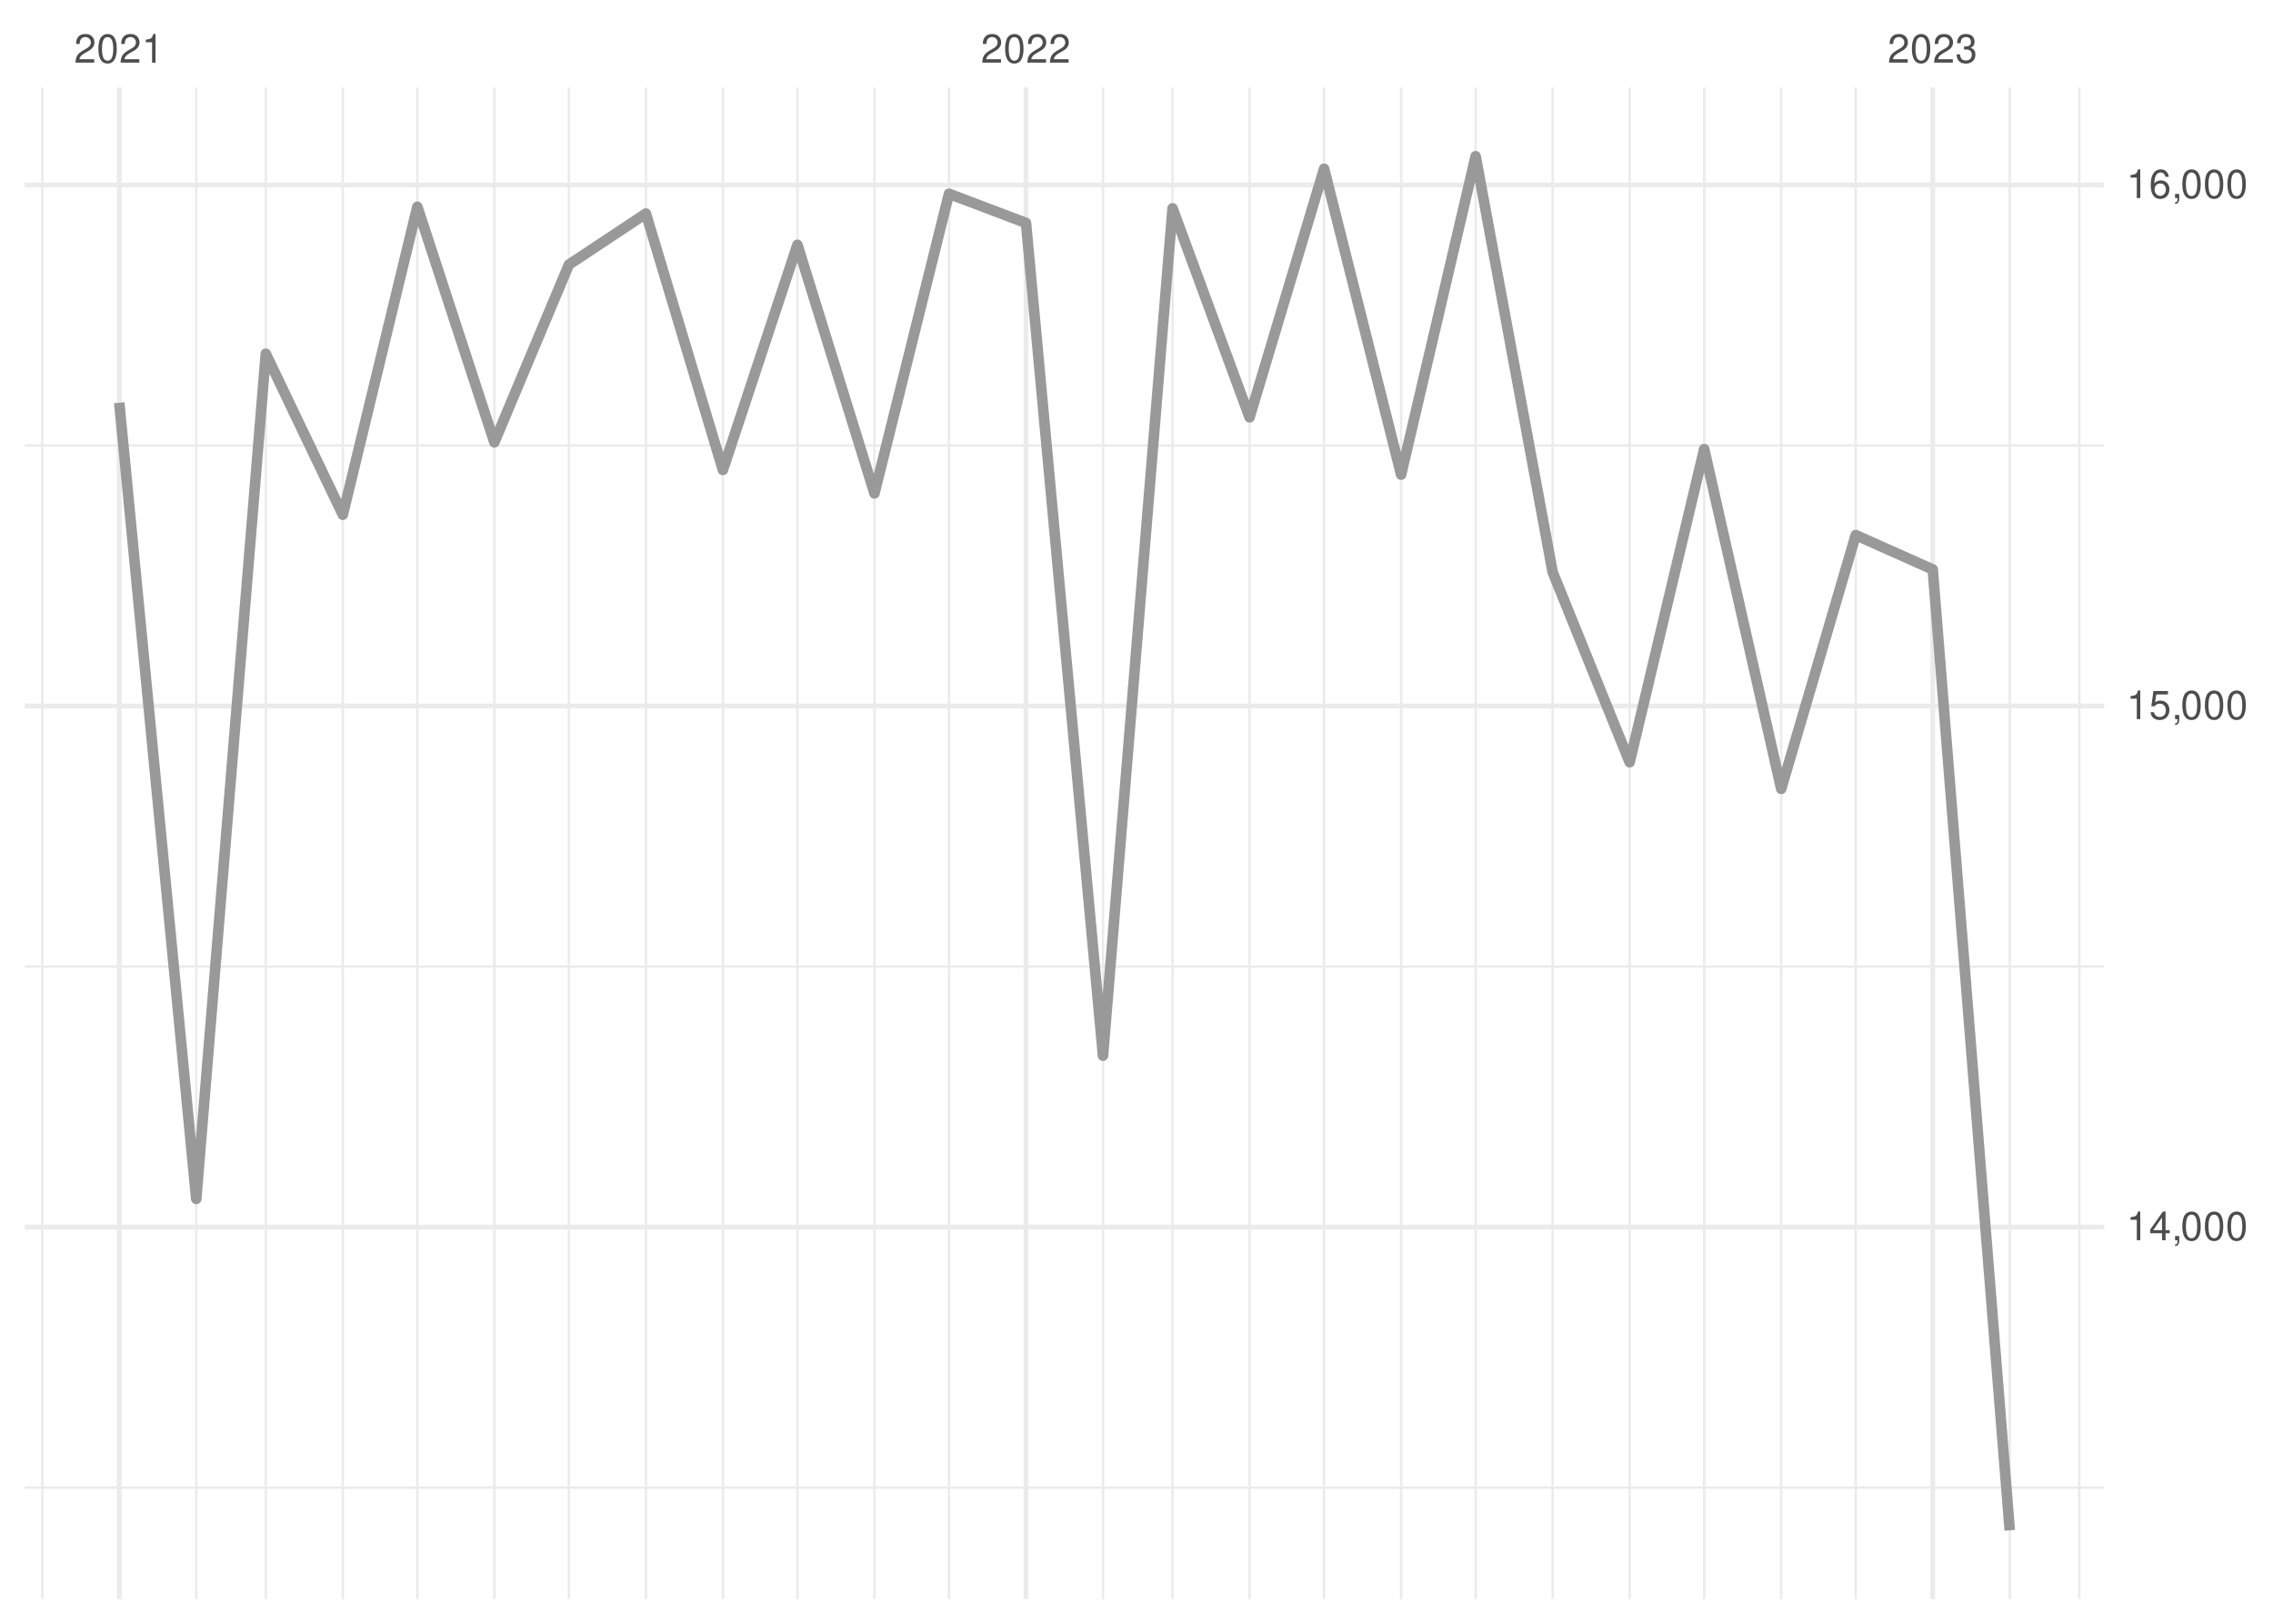
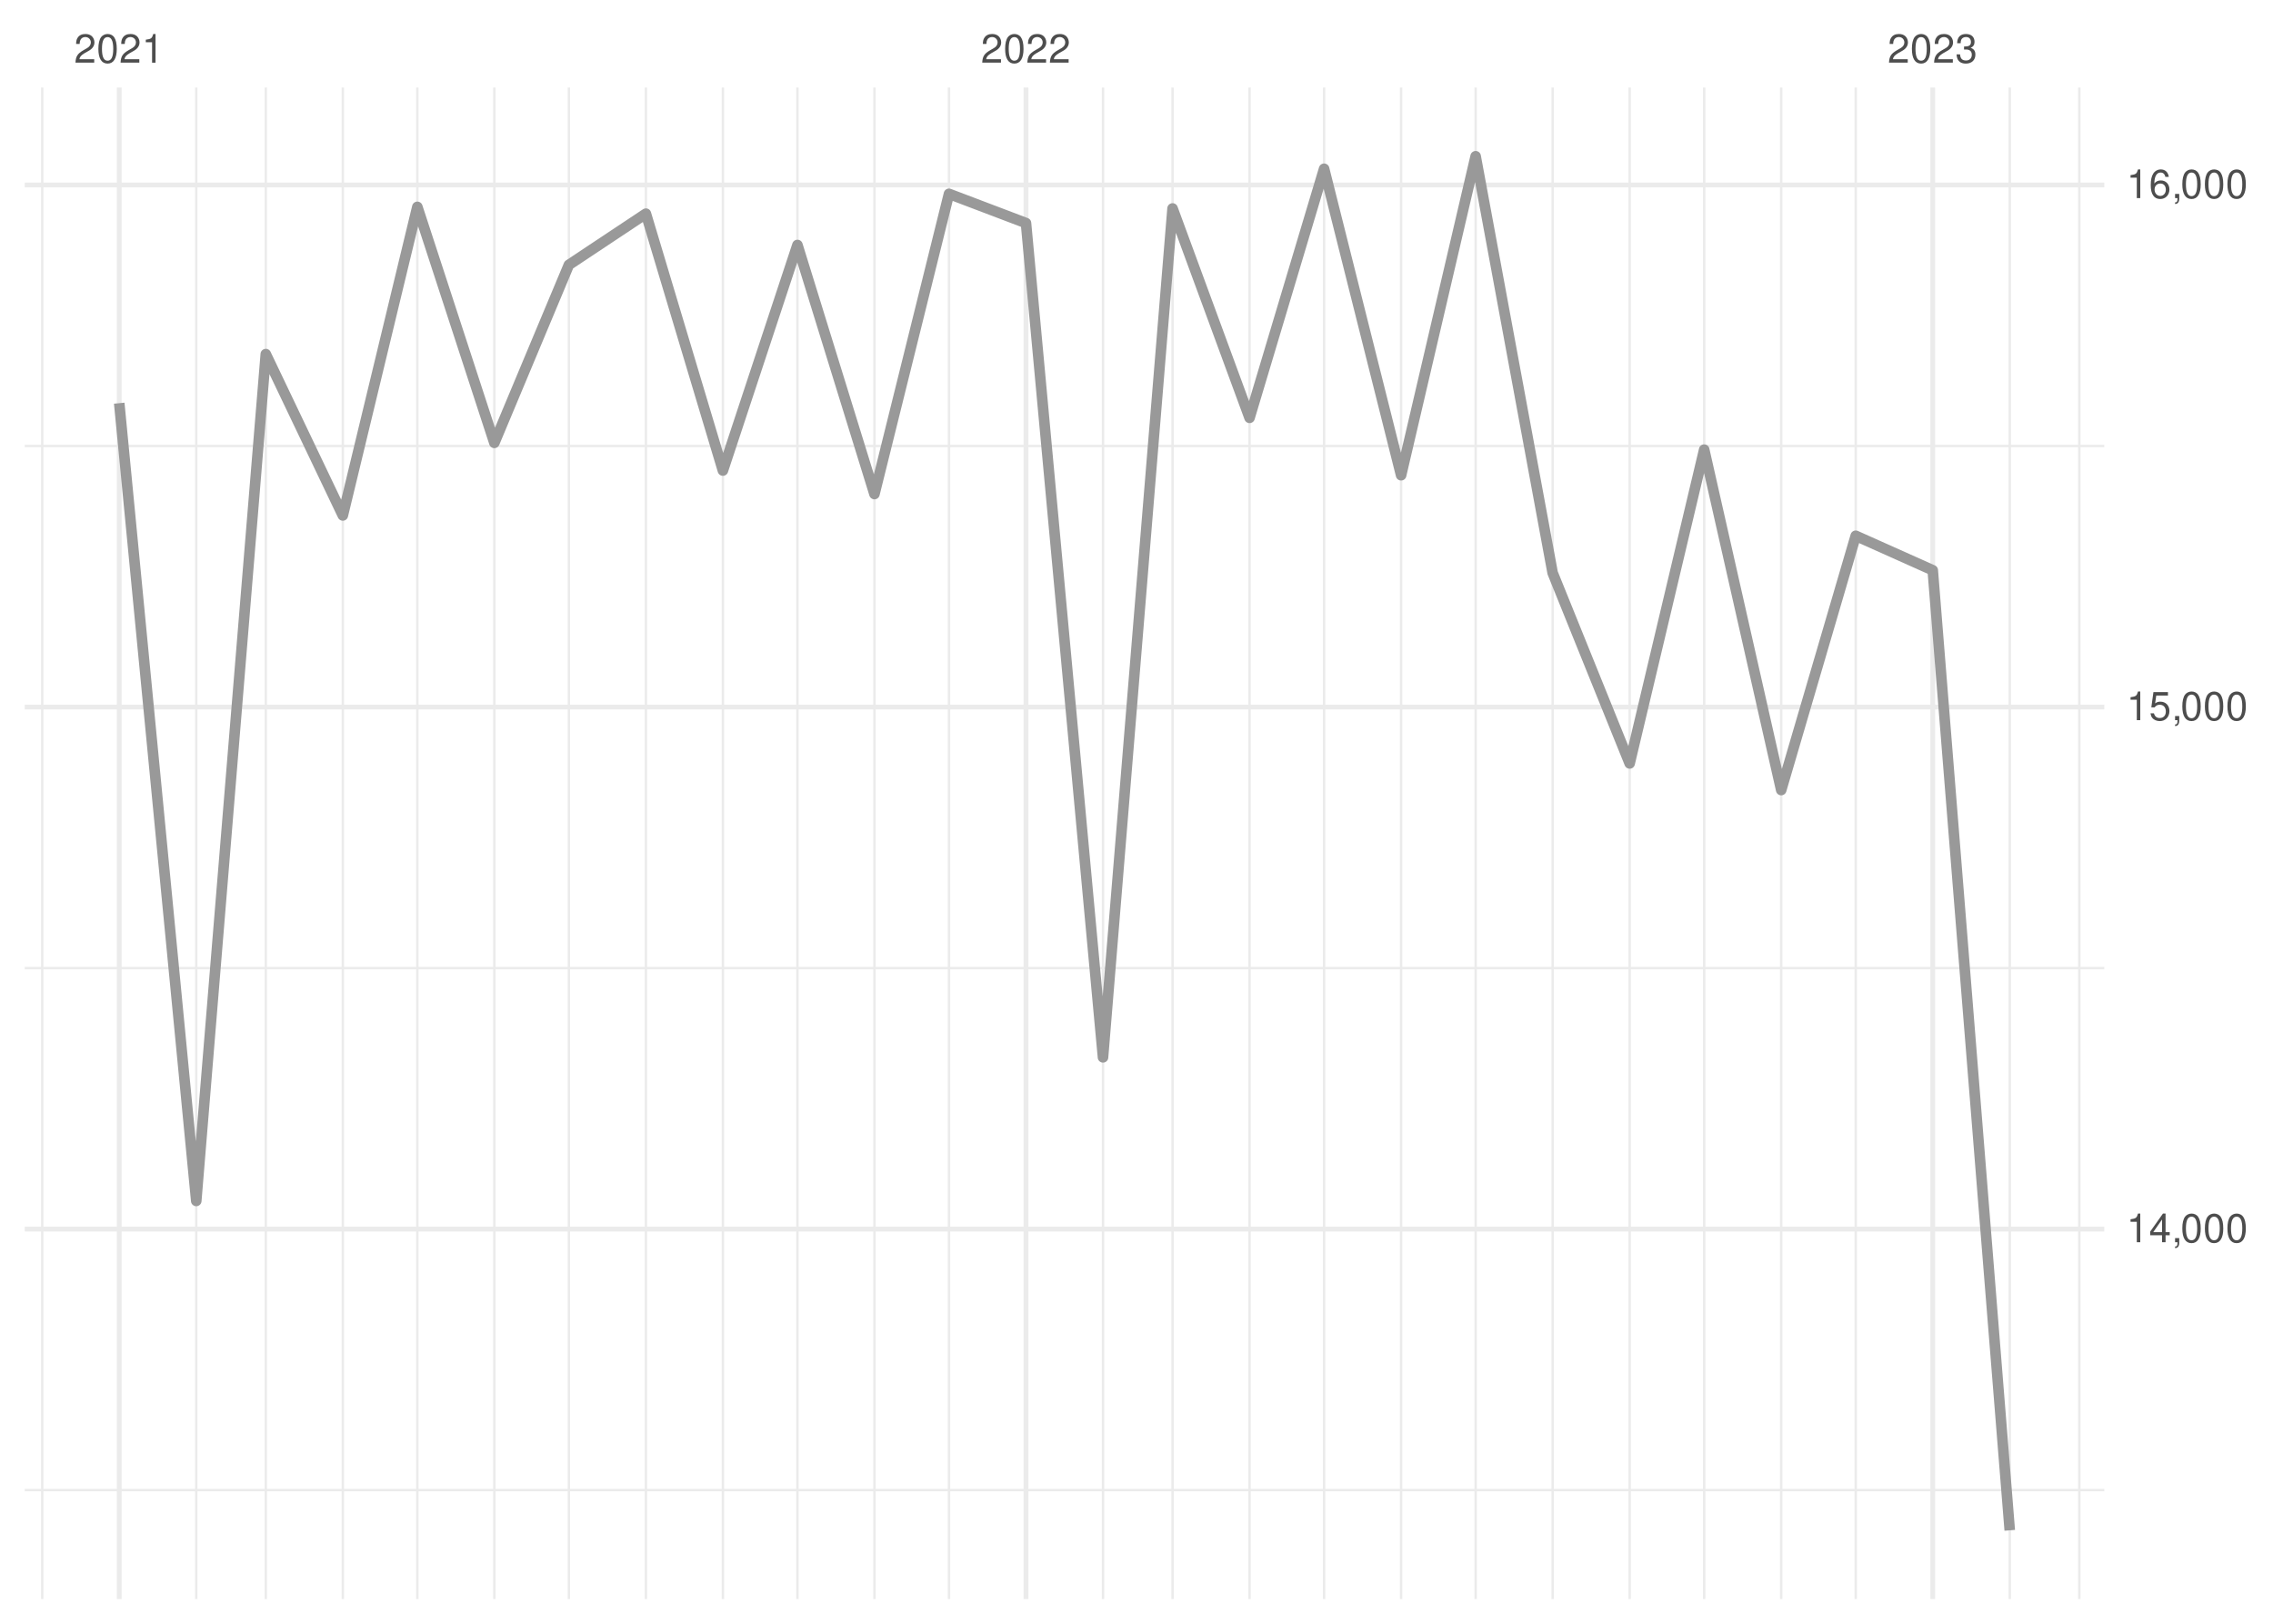
<svg xmlns="http://www.w3.org/2000/svg" xmlns:xlink="http://www.w3.org/1999/xlink" width="504pt" height="360pt" viewBox="0 0 504 360" version="1.1">
  <defs>
    <g>
      <symbol overflow="visible" id="glyph0-0">
        <path style="stroke:none;" d="" />
      </symbol>
      <symbol overflow="visible" id="glyph0-1">
        <path style="stroke:none;" d="M 4.453 -0.766 L 1.172 -0.766 C 1.25 -1.297 1.531 -1.625 2.297 -2.094 L 3.172 -2.594 C 4.047 -3.062 4.5 -3.719 4.5 -4.5 C 4.5 -5.031 4.281 -5.531 3.922 -5.875 C 3.547 -6.203 3.094 -6.359 2.5 -6.359 C 1.703 -6.359 1.125 -6.078 0.781 -5.531 C 0.547 -5.203 0.453 -4.797 0.438 -4.156 L 1.219 -4.156 C 1.234 -4.594 1.297 -4.844 1.406 -5.062 C 1.594 -5.438 2 -5.688 2.469 -5.688 C 3.172 -5.688 3.703 -5.172 3.703 -4.484 C 3.703 -3.969 3.406 -3.531 2.859 -3.219 L 2.047 -2.75 C 0.75 -2 0.375 -1.406 0.297 -0.016 L 4.453 -0.016 Z M 4.453 -0.766 " />
      </symbol>
      <symbol overflow="visible" id="glyph0-2">
        <path style="stroke:none;" d="M 2.422 -6.359 C 1.844 -6.359 1.312 -6.094 0.984 -5.672 C 0.578 -5.109 0.375 -4.25 0.375 -3.078 C 0.375 -0.938 1.078 0.203 2.422 0.203 C 3.734 0.203 4.453 -0.938 4.453 -3.031 C 4.453 -4.25 4.266 -5.078 3.859 -5.672 C 3.531 -6.109 3.016 -6.359 2.422 -6.359 Z M 2.422 -5.672 C 3.25 -5.672 3.672 -4.828 3.672 -3.094 C 3.672 -1.281 3.266 -0.438 2.406 -0.438 C 1.578 -0.438 1.172 -1.312 1.172 -3.062 C 1.172 -4.828 1.578 -5.672 2.422 -5.672 Z M 2.422 -5.672 " />
      </symbol>
      <symbol overflow="visible" id="glyph0-3">
        <path style="stroke:none;" d="M 2.281 -4.531 L 2.281 0 L 3.047 0 L 3.047 -6.359 L 2.547 -6.359 C 2.266 -5.391 2.094 -5.25 0.891 -5.094 L 0.891 -4.531 Z M 2.281 -4.531 " />
      </symbol>
      <symbol overflow="visible" id="glyph0-4">
        <path style="stroke:none;" d="M 1.938 -2.922 L 2.359 -2.922 C 3.203 -2.922 3.656 -2.531 3.656 -1.766 C 3.656 -0.969 3.172 -0.484 2.375 -0.484 C 1.516 -0.484 1.109 -0.922 1.062 -1.844 L 0.281 -1.844 C 0.312 -1.344 0.406 -1 0.547 -0.719 C 0.875 -0.109 1.484 0.203 2.344 0.203 C 3.625 0.203 4.453 -0.578 4.453 -1.781 C 4.453 -2.594 4.141 -3.031 3.391 -3.297 C 3.969 -3.531 4.266 -3.969 4.266 -4.609 C 4.266 -5.703 3.547 -6.359 2.359 -6.359 C 1.109 -6.359 0.438 -5.656 0.406 -4.312 L 1.188 -4.312 C 1.203 -4.703 1.234 -4.922 1.328 -5.109 C 1.5 -5.469 1.891 -5.688 2.375 -5.688 C 3.062 -5.688 3.469 -5.266 3.469 -4.578 C 3.469 -4.141 3.312 -3.859 2.969 -3.719 C 2.766 -3.625 2.484 -3.594 1.938 -3.578 Z M 1.938 -2.922 " />
      </symbol>
      <symbol overflow="visible" id="glyph0-5">
        <path style="stroke:none;" d="M 2.875 -1.547 L 2.875 0 L 3.656 0 L 3.656 -1.547 L 4.578 -1.547 L 4.578 -2.234 L 3.656 -2.234 L 3.656 -6.359 L 3.078 -6.359 L 0.25 -2.359 L 0.25 -1.547 Z M 2.875 -2.234 L 0.922 -2.234 L 2.875 -5.047 Z M 2.875 -2.234 " />
      </symbol>
      <symbol overflow="visible" id="glyph0-6">
        <path style="stroke:none;" d="M 0.766 -0.922 L 0.766 0 L 1.297 0 L 1.297 0.156 C 1.297 0.766 1.172 0.938 0.766 0.953 L 0.766 1.297 C 1.344 1.312 1.688 0.891 1.688 0.141 L 1.688 -0.922 Z M 0.766 -0.922 " />
      </symbol>
      <symbol overflow="visible" id="glyph0-7">
        <path style="stroke:none;" d="M 4.188 -6.234 L 0.969 -6.234 L 0.5 -2.844 L 1.219 -2.844 C 1.578 -3.266 1.875 -3.422 2.359 -3.422 C 3.203 -3.422 3.719 -2.844 3.719 -1.922 C 3.719 -1.031 3.203 -0.484 2.359 -0.484 C 1.688 -0.484 1.266 -0.828 1.078 -1.531 L 0.312 -1.531 C 0.406 -1.016 0.5 -0.781 0.688 -0.547 C 1.031 -0.078 1.672 0.203 2.375 0.203 C 3.641 0.203 4.516 -0.719 4.516 -2.031 C 4.516 -3.266 3.688 -4.109 2.5 -4.109 C 2.062 -4.109 1.703 -4 1.344 -3.734 L 1.594 -5.469 L 4.188 -5.469 Z M 4.188 -6.234 " />
      </symbol>
      <symbol overflow="visible" id="glyph0-8">
        <path style="stroke:none;" d="M 4.375 -4.703 C 4.234 -5.75 3.562 -6.359 2.609 -6.359 C 1.922 -6.359 1.312 -6.031 0.938 -5.453 C 0.547 -4.828 0.375 -4.062 0.375 -2.906 C 0.375 -1.828 0.531 -1.156 0.906 -0.594 C 1.234 -0.078 1.781 0.203 2.469 0.203 C 3.656 0.203 4.516 -0.688 4.516 -1.922 C 4.516 -3.094 3.719 -3.922 2.609 -3.922 C 1.984 -3.922 1.5 -3.688 1.172 -3.234 C 1.172 -4.797 1.672 -5.672 2.562 -5.672 C 3.109 -5.672 3.484 -5.328 3.609 -4.703 Z M 2.5 -3.234 C 3.25 -3.234 3.719 -2.703 3.719 -1.859 C 3.719 -1.062 3.188 -0.484 2.484 -0.484 C 1.766 -0.484 1.219 -1.094 1.219 -1.906 C 1.219 -2.688 1.734 -3.234 2.5 -3.234 Z M 2.5 -3.234 " />
      </symbol>
    </g>
    <clipPath id="clip1">
-       <path d="M 5.48 329 L 466.59 329 L 466.59 331 L 5.48 331 Z M 5.48 329 " />
+       <path d="M 5.48 330 L 466.59 330 L 466.59 331 L 5.48 331 Z M 5.48 330 " />
    </clipPath>
    <clipPath id="clip2">
      <path d="M 5.48 214 L 466.59 214 L 466.59 215 L 5.48 215 Z M 5.48 214 " />
    </clipPath>
    <clipPath id="clip3">
      <path d="M 5.48 98 L 466.59 98 L 466.59 100 L 5.48 100 Z M 5.48 98 " />
    </clipPath>
    <clipPath id="clip4">
      <path d="M 9 19.41 L 10 19.41 L 10 354.52 L 9 354.52 Z M 9 19.41 " />
    </clipPath>
    <clipPath id="clip5">
      <path d="M 43 19.41 L 44 19.41 L 44 354.52 L 43 354.52 Z M 43 19.41 " />
    </clipPath>
    <clipPath id="clip6">
      <path d="M 58 19.41 L 60 19.41 L 60 354.52 L 58 354.52 Z M 58 19.41 " />
    </clipPath>
    <clipPath id="clip7">
      <path d="M 75 19.41 L 77 19.41 L 77 354.52 L 75 354.52 Z M 75 19.41 " />
    </clipPath>
    <clipPath id="clip8">
      <path d="M 92 19.41 L 93 19.41 L 93 354.52 L 92 354.52 Z M 92 19.41 " />
    </clipPath>
    <clipPath id="clip9">
      <path d="M 109 19.41 L 110 19.41 L 110 354.52 L 109 354.52 Z M 109 19.41 " />
    </clipPath>
    <clipPath id="clip10">
      <path d="M 125 19.41 L 127 19.41 L 127 354.52 L 125 354.52 Z M 125 19.41 " />
    </clipPath>
    <clipPath id="clip11">
      <path d="M 142 19.41 L 144 19.41 L 144 354.52 L 142 354.52 Z M 142 19.41 " />
    </clipPath>
    <clipPath id="clip12">
      <path d="M 160 19.41 L 161 19.41 L 161 354.52 L 160 354.52 Z M 160 19.41 " />
    </clipPath>
    <clipPath id="clip13">
      <path d="M 176 19.41 L 178 19.41 L 178 354.52 L 176 354.52 Z M 176 19.41 " />
    </clipPath>
    <clipPath id="clip14">
      <path d="M 193 19.41 L 195 19.41 L 195 354.52 L 193 354.52 Z M 193 19.41 " />
    </clipPath>
    <clipPath id="clip15">
      <path d="M 210 19.41 L 211 19.41 L 211 354.52 L 210 354.52 Z M 210 19.41 " />
    </clipPath>
    <clipPath id="clip16">
      <path d="M 244 19.41 L 245 19.41 L 245 354.52 L 244 354.52 Z M 244 19.41 " />
    </clipPath>
    <clipPath id="clip17">
      <path d="M 259 19.41 L 261 19.41 L 261 354.52 L 259 354.52 Z M 259 19.41 " />
    </clipPath>
    <clipPath id="clip18">
      <path d="M 276 19.41 L 278 19.41 L 278 354.52 L 276 354.52 Z M 276 19.41 " />
    </clipPath>
    <clipPath id="clip19">
      <path d="M 293 19.41 L 294 19.41 L 294 354.52 L 293 354.52 Z M 293 19.41 " />
    </clipPath>
    <clipPath id="clip20">
      <path d="M 310 19.41 L 311 19.41 L 311 354.52 L 310 354.52 Z M 310 19.41 " />
    </clipPath>
    <clipPath id="clip21">
      <path d="M 326 19.41 L 328 19.41 L 328 354.52 L 326 354.52 Z M 326 19.41 " />
    </clipPath>
    <clipPath id="clip22">
      <path d="M 344 19.41 L 345 19.41 L 345 354.52 L 344 354.52 Z M 344 19.41 " />
    </clipPath>
    <clipPath id="clip23">
      <path d="M 361 19.41 L 362 19.41 L 362 354.52 L 361 354.52 Z M 361 19.41 " />
    </clipPath>
    <clipPath id="clip24">
      <path d="M 377 19.41 L 379 19.41 L 379 354.52 L 377 354.52 Z M 377 19.41 " />
    </clipPath>
    <clipPath id="clip25">
      <path d="M 394 19.41 L 396 19.41 L 396 354.52 L 394 354.52 Z M 394 19.41 " />
    </clipPath>
    <clipPath id="clip26">
      <path d="M 411 19.41 L 412 19.41 L 412 354.52 L 411 354.52 Z M 411 19.41 " />
    </clipPath>
    <clipPath id="clip27">
      <path d="M 445 19.41 L 446 19.41 L 446 354.52 L 445 354.52 Z M 445 19.41 " />
    </clipPath>
    <clipPath id="clip28">
      <path d="M 460 19.41 L 462 19.41 L 462 354.52 L 460 354.52 Z M 460 19.41 " />
    </clipPath>
    <clipPath id="clip29">
-       <path d="M 5.48 271 L 466.59 271 L 466.59 273 L 5.48 273 Z M 5.48 271 " />
+       <path d="M 5.48 271 L 466.59 271 L 466.59 274 L 5.48 274 Z M 5.48 271 " />
    </clipPath>
    <clipPath id="clip30">
-       <path d="M 5.48 155 L 466.59 155 L 466.59 158 L 5.48 158 Z M 5.48 155 " />
+       <path d="M 5.48 156 L 466.59 156 L 466.59 158 L 5.48 158 Z M 5.48 156 " />
    </clipPath>
    <clipPath id="clip31">
      <path d="M 5.48 40 L 466.59 40 L 466.59 42 L 5.48 42 Z M 5.48 40 " />
    </clipPath>
    <clipPath id="clip32">
      <path d="M 25 19.41 L 27 19.41 L 27 354.52 L 25 354.52 Z M 25 19.41 " />
    </clipPath>
    <clipPath id="clip33">
      <path d="M 226 19.41 L 229 19.41 L 229 354.52 L 226 354.52 Z M 226 19.41 " />
    </clipPath>
    <clipPath id="clip34">
      <path d="M 428 19.41 L 430 19.41 L 430 354.52 L 428 354.52 Z M 428 19.41 " />
    </clipPath>
  </defs>
  <g id="surface26">
    <rect x="0" y="0" width="504" height="360" style="fill:rgb(100%,100%,100%);fill-opacity:1;stroke:none;" />
    <g clip-path="url(#clip1)" clip-rule="nonzero">
-       <path style="fill:none;stroke-width:0.533;stroke-linecap:butt;stroke-linejoin:round;stroke:rgb(92.157%,92.157%,92.157%);stroke-opacity:1;stroke-miterlimit:10;" d="M 5.48 329.816 L 466.59 329.816 " />
+       <path style="fill:none;stroke-width:0.533;stroke-linecap:butt;stroke-linejoin:round;stroke:rgb(92.157%,92.157%,92.157%);stroke-opacity:1;stroke-miterlimit:10;" d="M 5.48 330.375 L 466.59 330.375 " />
    </g>
    <g clip-path="url(#clip2)" clip-rule="nonzero">
-       <path style="fill:none;stroke-width:0.533;stroke-linecap:butt;stroke-linejoin:round;stroke:rgb(92.157%,92.157%,92.157%);stroke-opacity:1;stroke-miterlimit:10;" d="M 5.48 214.289 L 466.59 214.289 " />
+       <path style="fill:none;stroke-width:0.533;stroke-linecap:butt;stroke-linejoin:round;stroke:rgb(92.157%,92.157%,92.157%);stroke-opacity:1;stroke-miterlimit:10;" d="M 5.48 214.629 L 466.59 214.629 " />
    </g>
    <g clip-path="url(#clip3)" clip-rule="nonzero">
-       <path style="fill:none;stroke-width:0.533;stroke-linecap:butt;stroke-linejoin:round;stroke:rgb(92.157%,92.157%,92.157%);stroke-opacity:1;stroke-miterlimit:10;" d="M 5.48 98.762 L 466.59 98.762 " />
+       <path style="fill:none;stroke-width:0.533;stroke-linecap:butt;stroke-linejoin:round;stroke:rgb(92.157%,92.157%,92.157%);stroke-opacity:1;stroke-miterlimit:10;" d="M 5.48 98.883 L 466.59 98.883 " />
    </g>
    <g clip-path="url(#clip4)" clip-rule="nonzero">
      <path style="fill:none;stroke-width:0.533;stroke-linecap:butt;stroke-linejoin:round;stroke:rgb(92.157%,92.157%,92.157%);stroke-opacity:1;stroke-miterlimit:10;" d="M 9.363 354.52 L 9.363 19.41 " />
    </g>
    <g clip-path="url(#clip5)" clip-rule="nonzero">
      <path style="fill:none;stroke-width:0.533;stroke-linecap:butt;stroke-linejoin:round;stroke:rgb(92.157%,92.157%,92.157%);stroke-opacity:1;stroke-miterlimit:10;" d="M 43.516 354.52 L 43.516 19.41 " />
    </g>
    <g clip-path="url(#clip6)" clip-rule="nonzero">
      <path style="fill:none;stroke-width:0.533;stroke-linecap:butt;stroke-linejoin:round;stroke:rgb(92.157%,92.157%,92.157%);stroke-opacity:1;stroke-miterlimit:10;" d="M 58.938 354.52 L 58.938 19.41 " />
    </g>
    <g clip-path="url(#clip7)" clip-rule="nonzero">
      <path style="fill:none;stroke-width:0.533;stroke-linecap:butt;stroke-linejoin:round;stroke:rgb(92.157%,92.157%,92.157%);stroke-opacity:1;stroke-miterlimit:10;" d="M 76.016 354.52 L 76.016 19.41 " />
    </g>
    <g clip-path="url(#clip8)" clip-rule="nonzero">
      <path style="fill:none;stroke-width:0.533;stroke-linecap:butt;stroke-linejoin:round;stroke:rgb(92.157%,92.157%,92.157%);stroke-opacity:1;stroke-miterlimit:10;" d="M 92.539 354.52 L 92.539 19.41 " />
    </g>
    <g clip-path="url(#clip9)" clip-rule="nonzero">
      <path style="fill:none;stroke-width:0.533;stroke-linecap:butt;stroke-linejoin:round;stroke:rgb(92.157%,92.157%,92.157%);stroke-opacity:1;stroke-miterlimit:10;" d="M 109.617 354.52 L 109.617 19.41 " />
    </g>
    <g clip-path="url(#clip10)" clip-rule="nonzero">
      <path style="fill:none;stroke-width:0.533;stroke-linecap:butt;stroke-linejoin:round;stroke:rgb(92.157%,92.157%,92.157%);stroke-opacity:1;stroke-miterlimit:10;" d="M 126.141 354.52 L 126.141 19.41 " />
    </g>
    <g clip-path="url(#clip11)" clip-rule="nonzero">
      <path style="fill:none;stroke-width:0.533;stroke-linecap:butt;stroke-linejoin:round;stroke:rgb(92.157%,92.157%,92.157%);stroke-opacity:1;stroke-miterlimit:10;" d="M 143.219 354.52 L 143.219 19.41 " />
    </g>
    <g clip-path="url(#clip12)" clip-rule="nonzero">
      <path style="fill:none;stroke-width:0.533;stroke-linecap:butt;stroke-linejoin:round;stroke:rgb(92.157%,92.157%,92.157%);stroke-opacity:1;stroke-miterlimit:10;" d="M 160.293 354.52 L 160.293 19.41 " />
    </g>
    <g clip-path="url(#clip13)" clip-rule="nonzero">
      <path style="fill:none;stroke-width:0.533;stroke-linecap:butt;stroke-linejoin:round;stroke:rgb(92.157%,92.157%,92.157%);stroke-opacity:1;stroke-miterlimit:10;" d="M 176.82 354.52 L 176.82 19.41 " />
    </g>
    <g clip-path="url(#clip14)" clip-rule="nonzero">
      <path style="fill:none;stroke-width:0.533;stroke-linecap:butt;stroke-linejoin:round;stroke:rgb(92.157%,92.157%,92.157%);stroke-opacity:1;stroke-miterlimit:10;" d="M 193.895 354.52 L 193.895 19.41 " />
    </g>
    <g clip-path="url(#clip15)" clip-rule="nonzero">
      <path style="fill:none;stroke-width:0.533;stroke-linecap:butt;stroke-linejoin:round;stroke:rgb(92.157%,92.157%,92.157%);stroke-opacity:1;stroke-miterlimit:10;" d="M 210.422 354.52 L 210.422 19.41 " />
    </g>
    <g clip-path="url(#clip16)" clip-rule="nonzero">
      <path style="fill:none;stroke-width:0.533;stroke-linecap:butt;stroke-linejoin:round;stroke:rgb(92.157%,92.157%,92.157%);stroke-opacity:1;stroke-miterlimit:10;" d="M 244.574 354.52 L 244.574 19.41 " />
    </g>
    <g clip-path="url(#clip17)" clip-rule="nonzero">
      <path style="fill:none;stroke-width:0.533;stroke-linecap:butt;stroke-linejoin:round;stroke:rgb(92.157%,92.157%,92.157%);stroke-opacity:1;stroke-miterlimit:10;" d="M 259.996 354.52 L 259.996 19.41 " />
    </g>
    <g clip-path="url(#clip18)" clip-rule="nonzero">
      <path style="fill:none;stroke-width:0.533;stroke-linecap:butt;stroke-linejoin:round;stroke:rgb(92.157%,92.157%,92.157%);stroke-opacity:1;stroke-miterlimit:10;" d="M 277.07 354.52 L 277.07 19.41 " />
    </g>
    <g clip-path="url(#clip19)" clip-rule="nonzero">
      <path style="fill:none;stroke-width:0.533;stroke-linecap:butt;stroke-linejoin:round;stroke:rgb(92.157%,92.157%,92.157%);stroke-opacity:1;stroke-miterlimit:10;" d="M 293.598 354.52 L 293.598 19.41 " />
    </g>
    <g clip-path="url(#clip20)" clip-rule="nonzero">
      <path style="fill:none;stroke-width:0.533;stroke-linecap:butt;stroke-linejoin:round;stroke:rgb(92.157%,92.157%,92.157%);stroke-opacity:1;stroke-miterlimit:10;" d="M 310.672 354.52 L 310.672 19.41 " />
    </g>
    <g clip-path="url(#clip21)" clip-rule="nonzero">
      <path style="fill:none;stroke-width:0.533;stroke-linecap:butt;stroke-linejoin:round;stroke:rgb(92.157%,92.157%,92.157%);stroke-opacity:1;stroke-miterlimit:10;" d="M 327.199 354.52 L 327.199 19.41 " />
    </g>
    <g clip-path="url(#clip22)" clip-rule="nonzero">
      <path style="fill:none;stroke-width:0.533;stroke-linecap:butt;stroke-linejoin:round;stroke:rgb(92.157%,92.157%,92.157%);stroke-opacity:1;stroke-miterlimit:10;" d="M 344.273 354.52 L 344.273 19.41 " />
    </g>
    <g clip-path="url(#clip23)" clip-rule="nonzero">
      <path style="fill:none;stroke-width:0.533;stroke-linecap:butt;stroke-linejoin:round;stroke:rgb(92.157%,92.157%,92.157%);stroke-opacity:1;stroke-miterlimit:10;" d="M 361.352 354.52 L 361.352 19.41 " />
    </g>
    <g clip-path="url(#clip24)" clip-rule="nonzero">
      <path style="fill:none;stroke-width:0.533;stroke-linecap:butt;stroke-linejoin:round;stroke:rgb(92.157%,92.157%,92.157%);stroke-opacity:1;stroke-miterlimit:10;" d="M 377.875 354.52 L 377.875 19.41 " />
    </g>
    <g clip-path="url(#clip25)" clip-rule="nonzero">
      <path style="fill:none;stroke-width:0.533;stroke-linecap:butt;stroke-linejoin:round;stroke:rgb(92.157%,92.157%,92.157%);stroke-opacity:1;stroke-miterlimit:10;" d="M 394.953 354.52 L 394.953 19.41 " />
    </g>
    <g clip-path="url(#clip26)" clip-rule="nonzero">
      <path style="fill:none;stroke-width:0.533;stroke-linecap:butt;stroke-linejoin:round;stroke:rgb(92.157%,92.157%,92.157%);stroke-opacity:1;stroke-miterlimit:10;" d="M 411.477 354.52 L 411.477 19.41 " />
    </g>
    <g clip-path="url(#clip27)" clip-rule="nonzero">
      <path style="fill:none;stroke-width:0.533;stroke-linecap:butt;stroke-linejoin:round;stroke:rgb(92.157%,92.157%,92.157%);stroke-opacity:1;stroke-miterlimit:10;" d="M 445.629 354.52 L 445.629 19.41 " />
    </g>
    <g clip-path="url(#clip28)" clip-rule="nonzero">
      <path style="fill:none;stroke-width:0.533;stroke-linecap:butt;stroke-linejoin:round;stroke:rgb(92.157%,92.157%,92.157%);stroke-opacity:1;stroke-miterlimit:10;" d="M 461.055 354.52 L 461.055 19.41 " />
    </g>
    <g clip-path="url(#clip29)" clip-rule="nonzero">
-       <path style="fill:none;stroke-width:1.067;stroke-linecap:butt;stroke-linejoin:round;stroke:rgb(92.157%,92.157%,92.157%);stroke-opacity:1;stroke-miterlimit:10;" d="M 5.48 272.051 L 466.59 272.051 " />
+       <path style="fill:none;stroke-width:1.067;stroke-linecap:butt;stroke-linejoin:round;stroke:rgb(92.157%,92.157%,92.157%);stroke-opacity:1;stroke-miterlimit:10;" d="M 5.48 272.504 L 466.59 272.504 " />
    </g>
    <g clip-path="url(#clip30)" clip-rule="nonzero">
-       <path style="fill:none;stroke-width:1.067;stroke-linecap:butt;stroke-linejoin:round;stroke:rgb(92.157%,92.157%,92.157%);stroke-opacity:1;stroke-miterlimit:10;" d="M 5.48 156.523 L 466.59 156.523 " />
+       <path style="fill:none;stroke-width:1.067;stroke-linecap:butt;stroke-linejoin:round;stroke:rgb(92.157%,92.157%,92.157%);stroke-opacity:1;stroke-miterlimit:10;" d="M 5.48 156.758 L 466.59 156.758 " />
    </g>
    <g clip-path="url(#clip31)" clip-rule="nonzero">
-       <path style="fill:none;stroke-width:1.067;stroke-linecap:butt;stroke-linejoin:round;stroke:rgb(92.157%,92.157%,92.157%);stroke-opacity:1;stroke-miterlimit:10;" d="M 5.48 40.996 L 466.59 40.996 " />
+       <path style="fill:none;stroke-width:1.067;stroke-linecap:butt;stroke-linejoin:round;stroke:rgb(92.157%,92.157%,92.157%);stroke-opacity:1;stroke-miterlimit:10;" d="M 5.48 41.008 L 466.59 41.008 " />
    </g>
    <g clip-path="url(#clip32)" clip-rule="nonzero">
      <path style="fill:none;stroke-width:1.067;stroke-linecap:butt;stroke-linejoin:round;stroke:rgb(92.157%,92.157%,92.157%);stroke-opacity:1;stroke-miterlimit:10;" d="M 26.438 354.52 L 26.438 19.41 " />
    </g>
    <g clip-path="url(#clip33)" clip-rule="nonzero">
      <path style="fill:none;stroke-width:1.067;stroke-linecap:butt;stroke-linejoin:round;stroke:rgb(92.157%,92.157%,92.157%);stroke-opacity:1;stroke-miterlimit:10;" d="M 227.496 354.52 L 227.496 19.41 " />
    </g>
    <g clip-path="url(#clip34)" clip-rule="nonzero">
      <path style="fill:none;stroke-width:1.067;stroke-linecap:butt;stroke-linejoin:round;stroke:rgb(92.157%,92.157%,92.157%);stroke-opacity:1;stroke-miterlimit:10;" d="M 428.555 354.52 L 428.555 19.41 " />
    </g>
-     <path style="fill:none;stroke-width:2.347;stroke-linecap:butt;stroke-linejoin:round;stroke:rgb(60%,60%,60%);stroke-opacity:1;stroke-miterlimit:10;" d="M 26.438 89.289 L 43.516 265.812 L 58.938 78.43 L 76.016 114.125 L 92.539 45.848 L 109.617 98.066 L 126.141 58.672 L 143.219 47.352 L 160.293 104.191 L 176.82 54.281 L 193.895 109.391 L 210.422 42.961 L 227.496 49.43 L 244.574 234.043 L 259.996 46.195 L 277.07 92.523 L 293.598 37.414 L 310.672 105.23 L 327.199 34.645 L 344.273 126.832 L 361.352 169 L 377.875 99.57 L 394.953 174.895 L 411.477 118.633 L 428.555 126.258 L 445.629 339.289 " />
+     <path style="fill:none;stroke-width:2.347;stroke-linecap:butt;stroke-linejoin:round;stroke:rgb(60%,60%,60%);stroke-opacity:1;stroke-miterlimit:10;" d="M 26.438 89.391 L 43.516 266.254 L 58.938 78.512 L 76.016 114.277 L 92.539 45.871 L 109.617 98.188 L 126.141 58.719 L 143.219 47.375 L 160.293 104.324 L 176.82 54.32 L 193.895 109.531 L 210.422 42.977 L 227.496 49.457 L 244.574 234.422 L 259.996 46.219 L 277.07 92.633 L 293.598 37.422 L 310.672 105.363 L 327.199 34.645 L 344.273 127.008 L 361.352 169.258 L 377.875 99.691 L 394.953 175.16 L 411.477 118.789 L 428.555 126.43 L 445.629 339.289 " />
    <g style="fill:rgb(30.196%,30.196%,30.196%);fill-opacity:1;">
      <use xlink:href="#glyph0-1" x="16.438" y="13.896" />
      <use xlink:href="#glyph0-2" x="21.438" y="13.896" />
      <use xlink:href="#glyph0-1" x="26.438" y="13.896" />
      <use xlink:href="#glyph0-3" x="31.438" y="13.896" />
    </g>
    <g style="fill:rgb(30.196%,30.196%,30.196%);fill-opacity:1;">
      <use xlink:href="#glyph0-1" x="217.496" y="13.896" />
      <use xlink:href="#glyph0-2" x="222.496" y="13.896" />
      <use xlink:href="#glyph0-1" x="227.496" y="13.896" />
      <use xlink:href="#glyph0-1" x="232.496" y="13.896" />
    </g>
    <g style="fill:rgb(30.196%,30.196%,30.196%);fill-opacity:1;">
      <use xlink:href="#glyph0-1" x="418.555" y="13.896" />
      <use xlink:href="#glyph0-2" x="423.555" y="13.896" />
      <use xlink:href="#glyph0-1" x="428.555" y="13.896" />
      <use xlink:href="#glyph0-4" x="433.555" y="13.896" />
    </g>
    <g style="fill:rgb(30.196%,30.196%,30.196%);fill-opacity:1;">
-       <use xlink:href="#glyph0-3" x="471.52" y="274.966" />
-       <use xlink:href="#glyph0-5" x="476.52" y="274.966" />
-       <use xlink:href="#glyph0-6" x="481.52" y="274.966" />
-       <use xlink:href="#glyph0-2" x="483.52" y="274.966" />
-       <use xlink:href="#glyph0-2" x="488.52" y="274.966" />
-       <use xlink:href="#glyph0-2" x="493.52" y="274.966" />
-     </g>
-     <g style="fill:rgb(30.196%,30.196%,30.196%);fill-opacity:1;">
-       <use xlink:href="#glyph0-3" x="471.52" y="159.438" />
-       <use xlink:href="#glyph0-7" x="476.52" y="159.438" />
-       <use xlink:href="#glyph0-6" x="481.52" y="159.438" />
-       <use xlink:href="#glyph0-2" x="483.52" y="159.438" />
-       <use xlink:href="#glyph0-2" x="488.52" y="159.438" />
-       <use xlink:href="#glyph0-2" x="493.52" y="159.438" />
-     </g>
-     <g style="fill:rgb(30.196%,30.196%,30.196%);fill-opacity:1;">
-       <use xlink:href="#glyph0-3" x="471.52" y="43.911" />
-       <use xlink:href="#glyph0-8" x="476.52" y="43.911" />
-       <use xlink:href="#glyph0-6" x="481.52" y="43.911" />
-       <use xlink:href="#glyph0-2" x="483.52" y="43.911" />
-       <use xlink:href="#glyph0-2" x="488.52" y="43.911" />
-       <use xlink:href="#glyph0-2" x="493.52" y="43.911" />
+       <use xlink:href="#glyph0-3" x="471.52" y="275.419" />
+       <use xlink:href="#glyph0-5" x="476.52" y="275.419" />
+       <use xlink:href="#glyph0-6" x="481.52" y="275.419" />
+       <use xlink:href="#glyph0-2" x="483.52" y="275.419" />
+       <use xlink:href="#glyph0-2" x="488.52" y="275.419" />
+       <use xlink:href="#glyph0-2" x="493.52" y="275.419" />
+     </g>
+     <g style="fill:rgb(30.196%,30.196%,30.196%);fill-opacity:1;">
+       <use xlink:href="#glyph0-3" x="471.52" y="159.673" />
+       <use xlink:href="#glyph0-7" x="476.52" y="159.673" />
+       <use xlink:href="#glyph0-6" x="481.52" y="159.673" />
+       <use xlink:href="#glyph0-2" x="483.52" y="159.673" />
+       <use xlink:href="#glyph0-2" x="488.52" y="159.673" />
+       <use xlink:href="#glyph0-2" x="493.52" y="159.673" />
+     </g>
+     <g style="fill:rgb(30.196%,30.196%,30.196%);fill-opacity:1;">
+       <use xlink:href="#glyph0-3" x="471.52" y="43.923" />
+       <use xlink:href="#glyph0-8" x="476.52" y="43.923" />
+       <use xlink:href="#glyph0-6" x="481.52" y="43.923" />
+       <use xlink:href="#glyph0-2" x="483.52" y="43.923" />
+       <use xlink:href="#glyph0-2" x="488.52" y="43.923" />
+       <use xlink:href="#glyph0-2" x="493.52" y="43.923" />
    </g>
  </g>
</svg>
